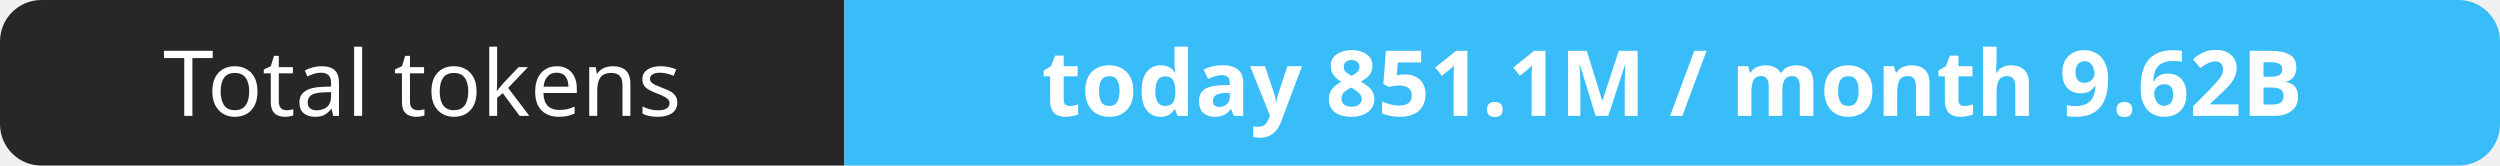
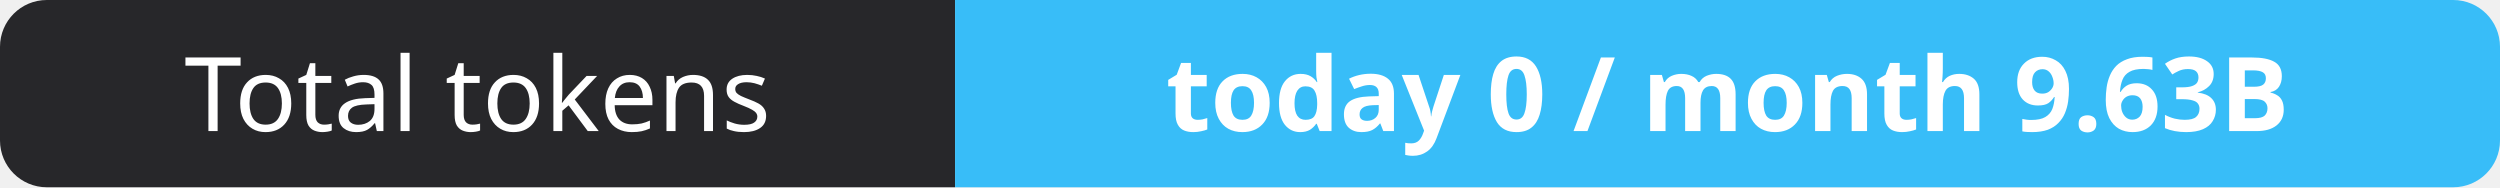
- <svg xmlns="http://www.w3.org/2000/svg" width="302" height="20" role="img" aria-label="Total tokens: today 851.1M / month 9.62B">
+ <svg xmlns="http://www.w3.org/2000/svg" width="267" height="20" role="img" aria-label="Total tokens: today 0 / month 9.63B">
  <clipPath id="r">
-     <rect width="302" height="20" rx="5" fill="#fff" />
+     <rect width="267" height="20" rx="5" fill="#fff" />
  </clipPath>
  <g clip-path="url(#r)">
    <rect width="102" height="20" fill="#27272a" />
-     <rect x="102" width="200" height="20" fill="#38bdf8" />
+     <rect x="102" width="165" height="20" fill="#38bdf8" />
  </g>
  <g fill="#fff" text-anchor="middle" font-family="Verdana,Geneva,sans-serif" font-size="11">
    <text x="51.0" y="14">Total tokens</text>
-     <text x="202.0" y="14" font-weight="700">today 851.1M / month 9.62B</text>
+     <text x="184.5" y="14" font-weight="700">today 0 / month 9.63B</text>
  </g>
</svg>
